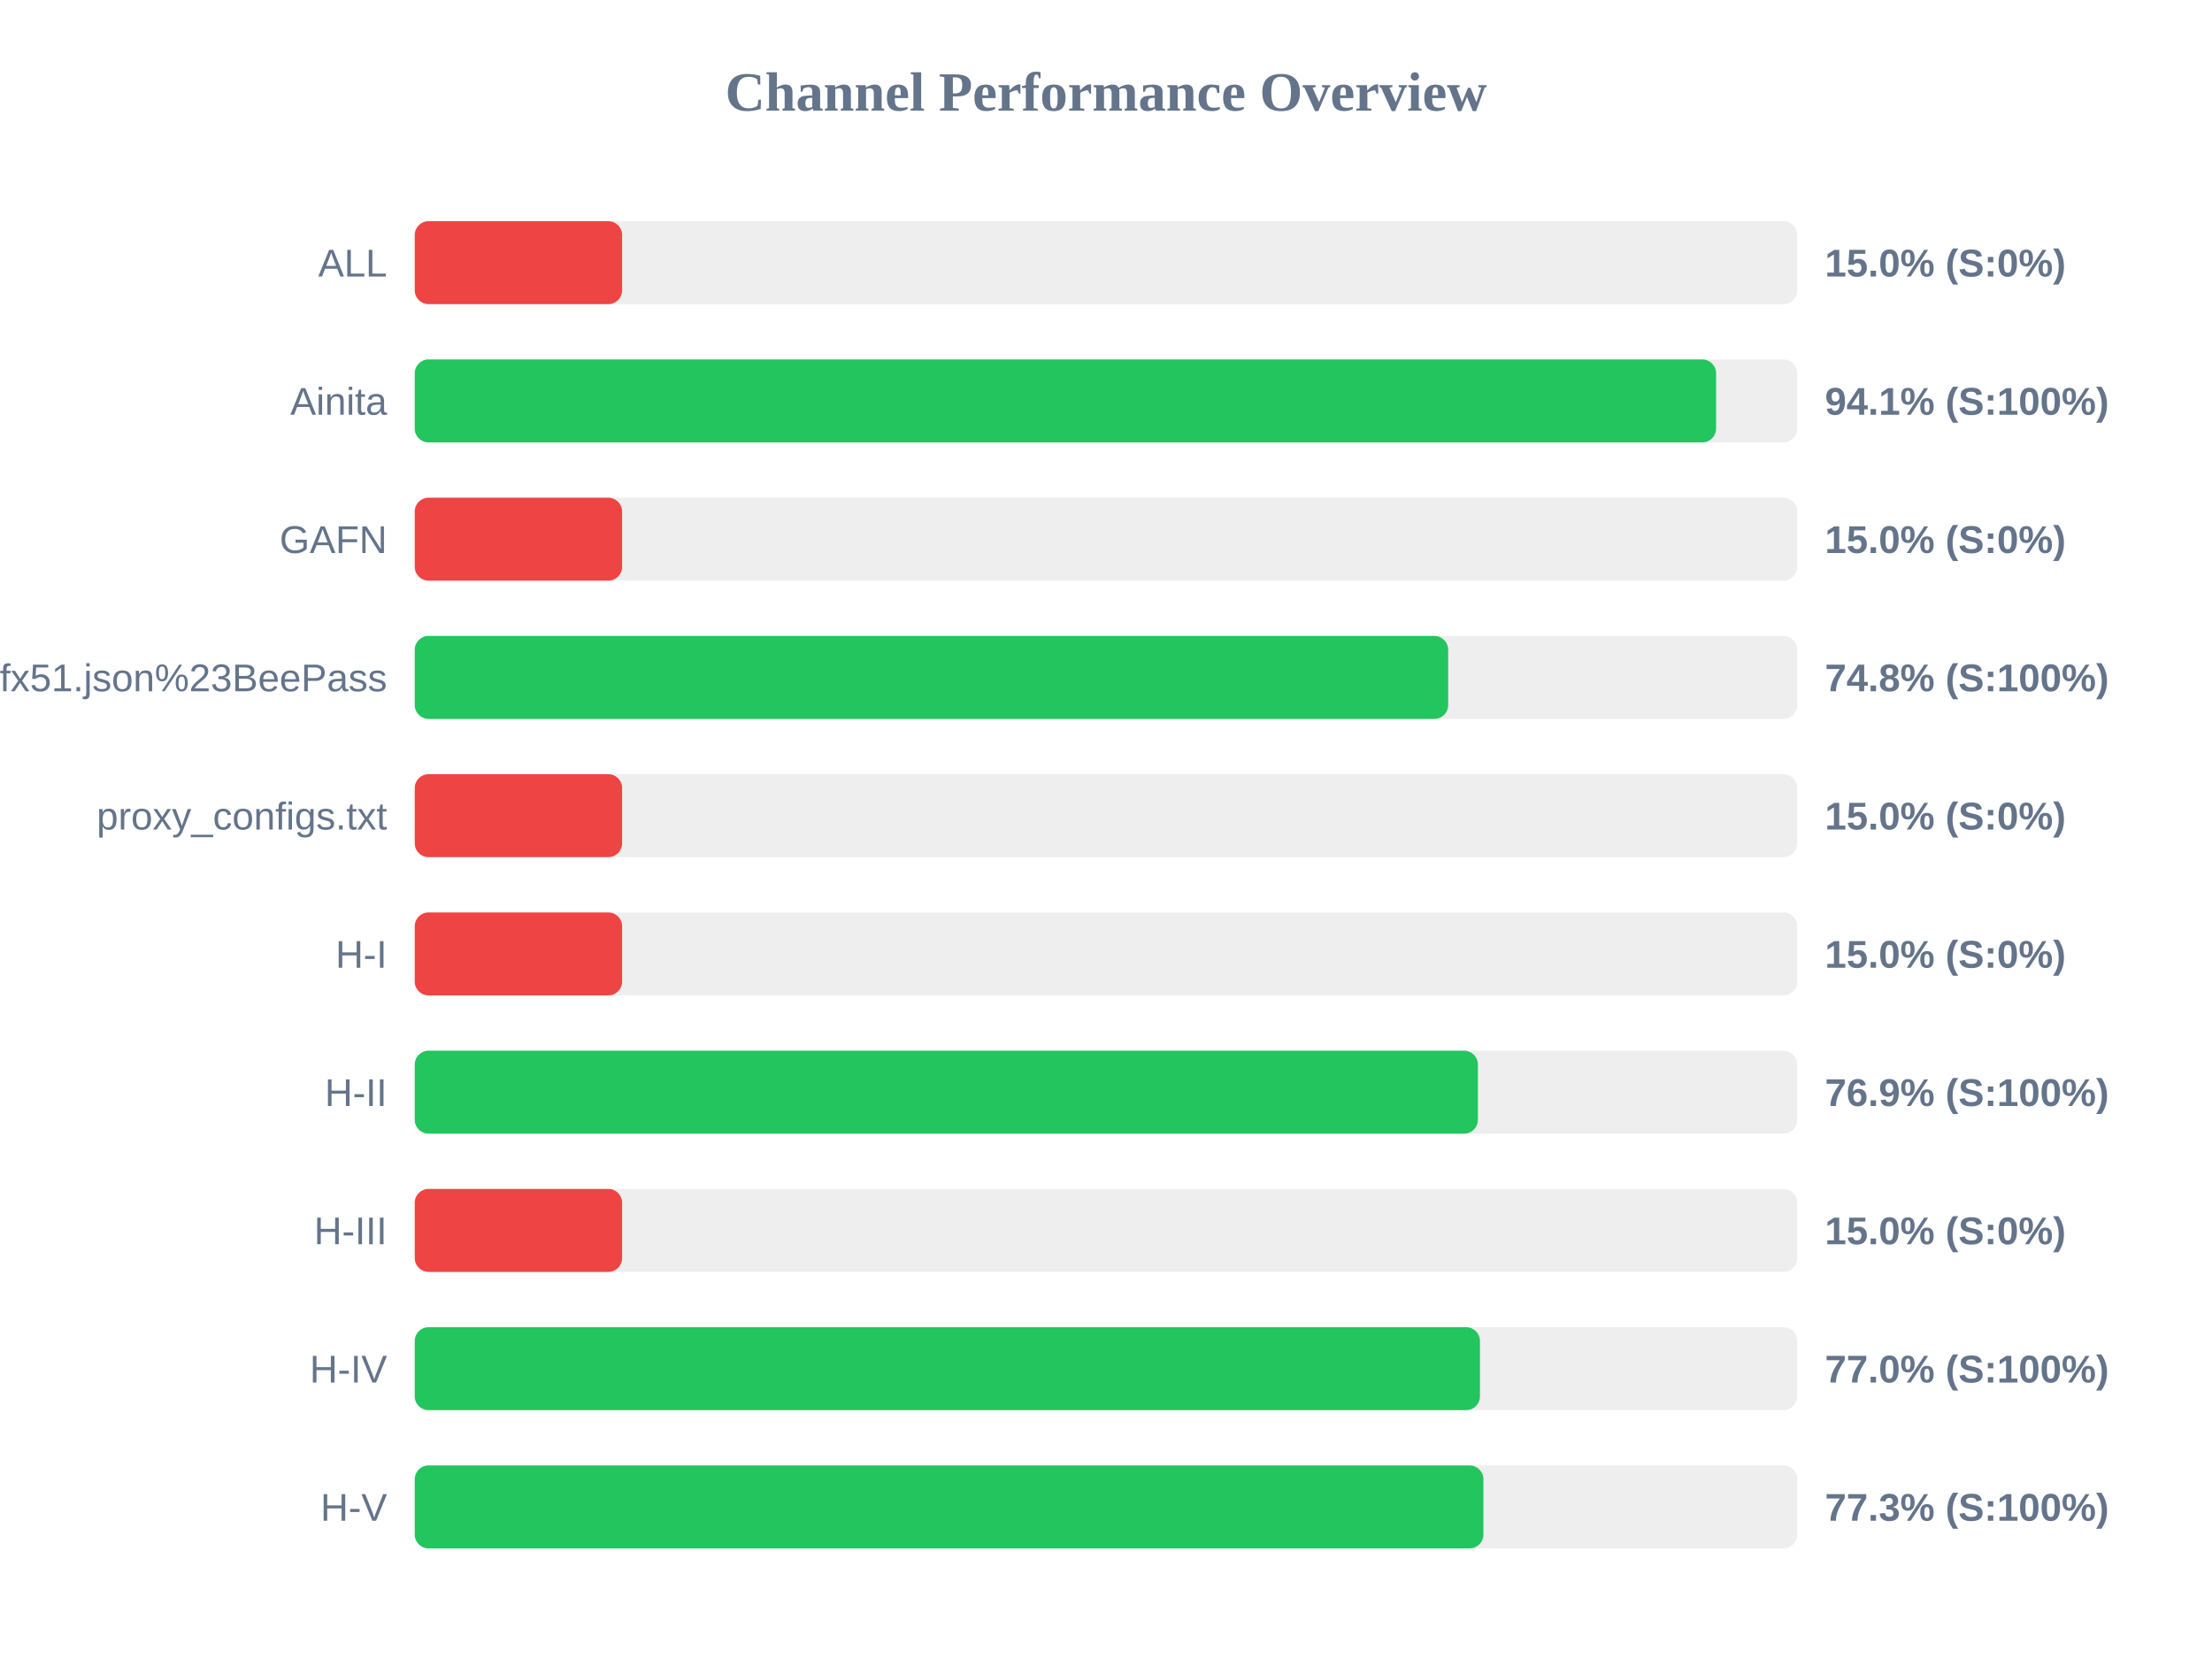
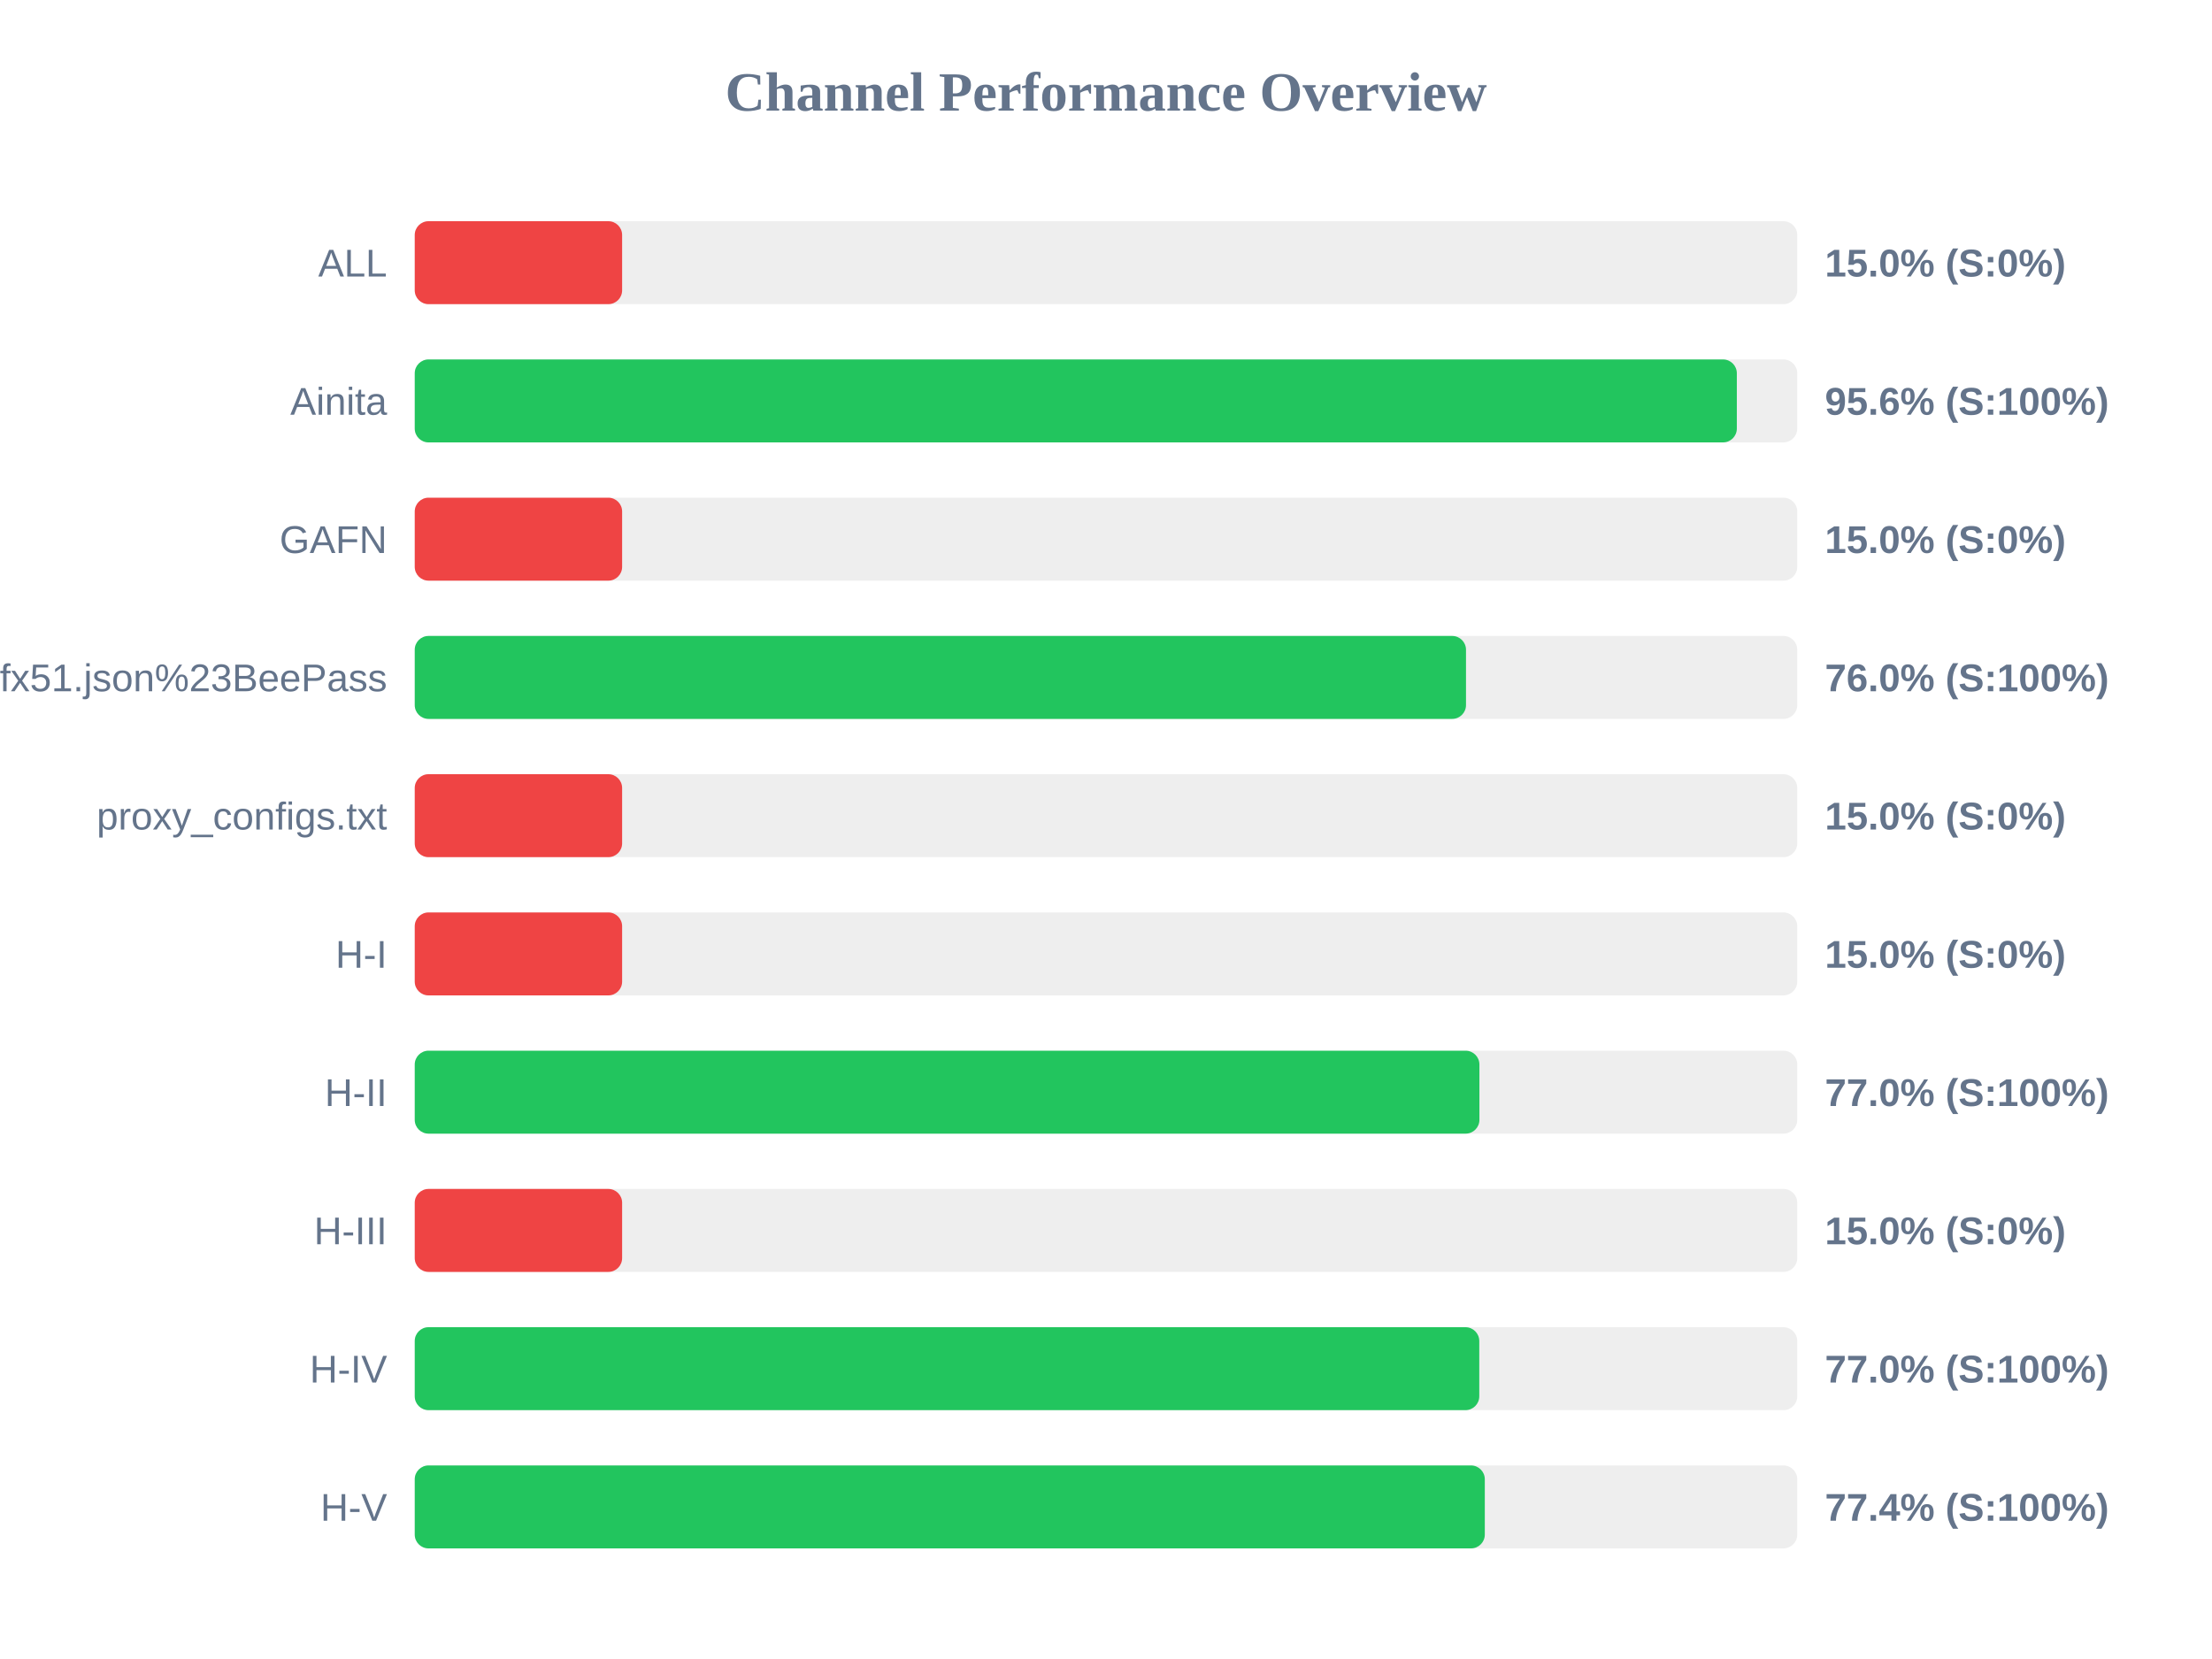
<svg xmlns="http://www.w3.org/2000/svg" width="800" height="600" version="1.1">
  <style>
        .row { font: 14px Arial; fill: #64748b; }
        .score { font: bold 14px Arial; fill: #64748b; }
    </style>
  <text x="400" y="40" text-anchor="middle" font-size="20px" font-weight="bold" fill="#64748b">Channel Performance Overview</text>
  <rect x="150" y="80" width="500" height="30" fill="#eee" rx="5" />
  <rect x="150" y="80" width="75.0" height="30" fill="#ef4444" rx="5" />
  <text x="140" y="100" text-anchor="end" class="row">ALL</text>
  <text x="660" y="100" text-anchor="start" class="score">15.0% (S:0%)</text>
  <rect x="150" y="130" width="500" height="30" fill="#eee" rx="5" />
-   <rect x="150" y="130" width="470.65" height="30" fill="#22c55e" rx="5" />
+   <rect x="150" y="130" width="478.15" height="30" fill="#22c55e" rx="5" />
  <text x="140" y="150" text-anchor="end" class="row">Ainita</text>
-   <text x="660" y="150" text-anchor="start" class="score">94.1% (S:100%)</text>
+   <text x="660" y="150" text-anchor="start" class="score">95.6% (S:100%)</text>
  <rect x="150" y="180" width="500" height="30" fill="#eee" rx="5" />
  <rect x="150" y="180" width="75.0" height="30" fill="#ef4444" rx="5" />
  <text x="140" y="200" text-anchor="end" class="row">GAFN</text>
  <text x="660" y="200" text-anchor="start" class="score">15.0% (S:0%)</text>
  <rect x="150" y="230" width="500" height="30" fill="#eee" rx="5" />
-   <rect x="150" y="230" width="373.75" height="30" fill="#22c55e" rx="5" />
+   <rect x="150" y="230" width="380.2" height="30" fill="#22c55e" rx="5" />
  <text x="140" y="250" text-anchor="end" class="row">sub?s=ssconf%3A%2F%2Fs3.amazonaws.com%2Fbeedynconprd%2Fzf38bv6oxi1nv3wfkpmxyfl8yj5fargza3foantoalu16vznl0ckxx7bgf1ufx51.json%23BeePass</text>
-   <text x="660" y="250" text-anchor="start" class="score">74.8% (S:100%)</text>
+   <text x="660" y="250" text-anchor="start" class="score">76.0% (S:100%)</text>
  <rect x="150" y="280" width="500" height="30" fill="#eee" rx="5" />
  <rect x="150" y="280" width="75.0" height="30" fill="#ef4444" rx="5" />
  <text x="140" y="300" text-anchor="end" class="row">proxy_configs.txt</text>
  <text x="660" y="300" text-anchor="start" class="score">15.0% (S:0%)</text>
  <rect x="150" y="330" width="500" height="30" fill="#eee" rx="5" />
  <rect x="150" y="330" width="75.0" height="30" fill="#ef4444" rx="5" />
  <text x="140" y="350" text-anchor="end" class="row">H-I</text>
  <text x="660" y="350" text-anchor="start" class="score">15.0% (S:0%)</text>
  <rect x="150" y="380" width="500" height="30" fill="#eee" rx="5" />
-   <rect x="150" y="380" width="384.5" height="30" fill="#22c55e" rx="5" />
+   <rect x="150" y="380" width="385.05" height="30" fill="#22c55e" rx="5" />
  <text x="140" y="400" text-anchor="end" class="row">H-II</text>
-   <text x="660" y="400" text-anchor="start" class="score">76.9% (S:100%)</text>
+   <text x="660" y="400" text-anchor="start" class="score">77.0% (S:100%)</text>
  <rect x="150" y="430" width="500" height="30" fill="#eee" rx="5" />
  <rect x="150" y="430" width="75.0" height="30" fill="#ef4444" rx="5" />
  <text x="140" y="450" text-anchor="end" class="row">H-III</text>
  <text x="660" y="450" text-anchor="start" class="score">15.0% (S:0%)</text>
  <rect x="150" y="480" width="500" height="30" fill="#eee" rx="5" />
-   <rect x="150" y="480" width="385.25" height="30" fill="#22c55e" rx="5" />
+   <rect x="150" y="480" width="385.0" height="30" fill="#22c55e" rx="5" />
  <text x="140" y="500" text-anchor="end" class="row">H-IV</text>
  <text x="660" y="500" text-anchor="start" class="score">77.0% (S:100%)</text>
  <rect x="150" y="530" width="500" height="30" fill="#eee" rx="5" />
-   <rect x="150" y="530" width="386.5" height="30" fill="#22c55e" rx="5" />
+   <rect x="150" y="530" width="387.0" height="30" fill="#22c55e" rx="5" />
  <text x="140" y="550" text-anchor="end" class="row">H-V</text>
-   <text x="660" y="550" text-anchor="start" class="score">77.3% (S:100%)</text>
+   <text x="660" y="550" text-anchor="start" class="score">77.4% (S:100%)</text>
</svg>
